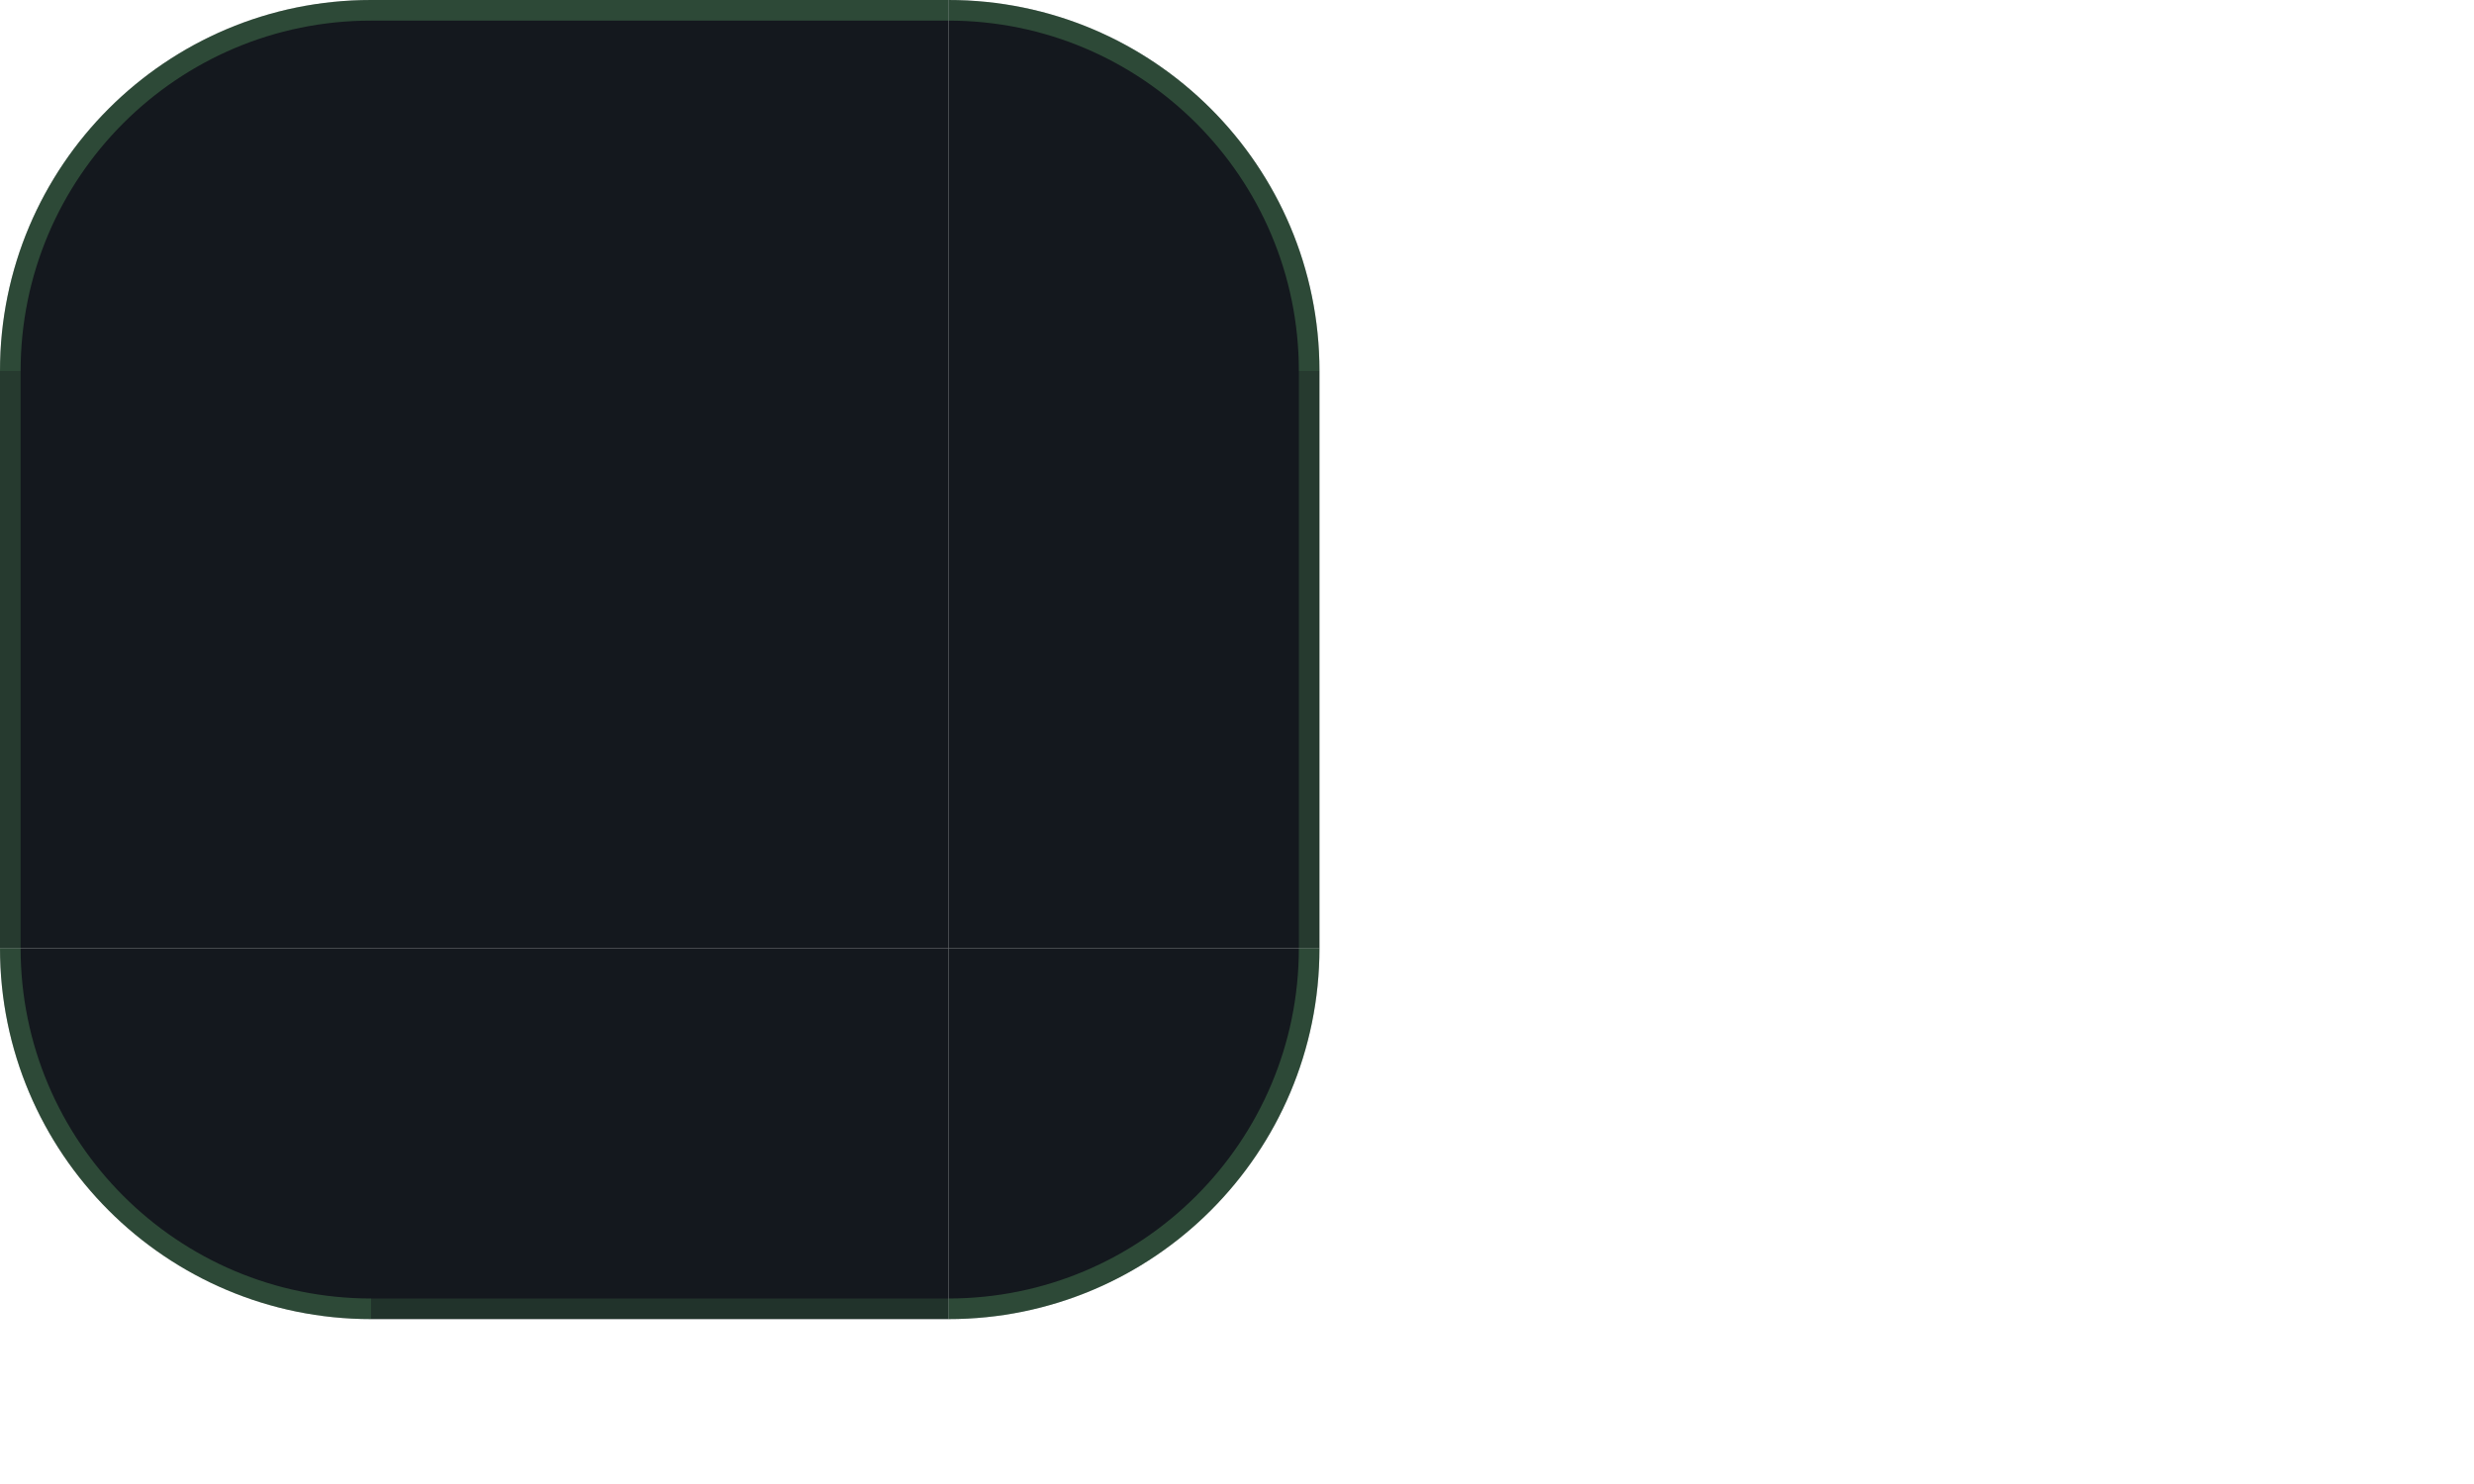
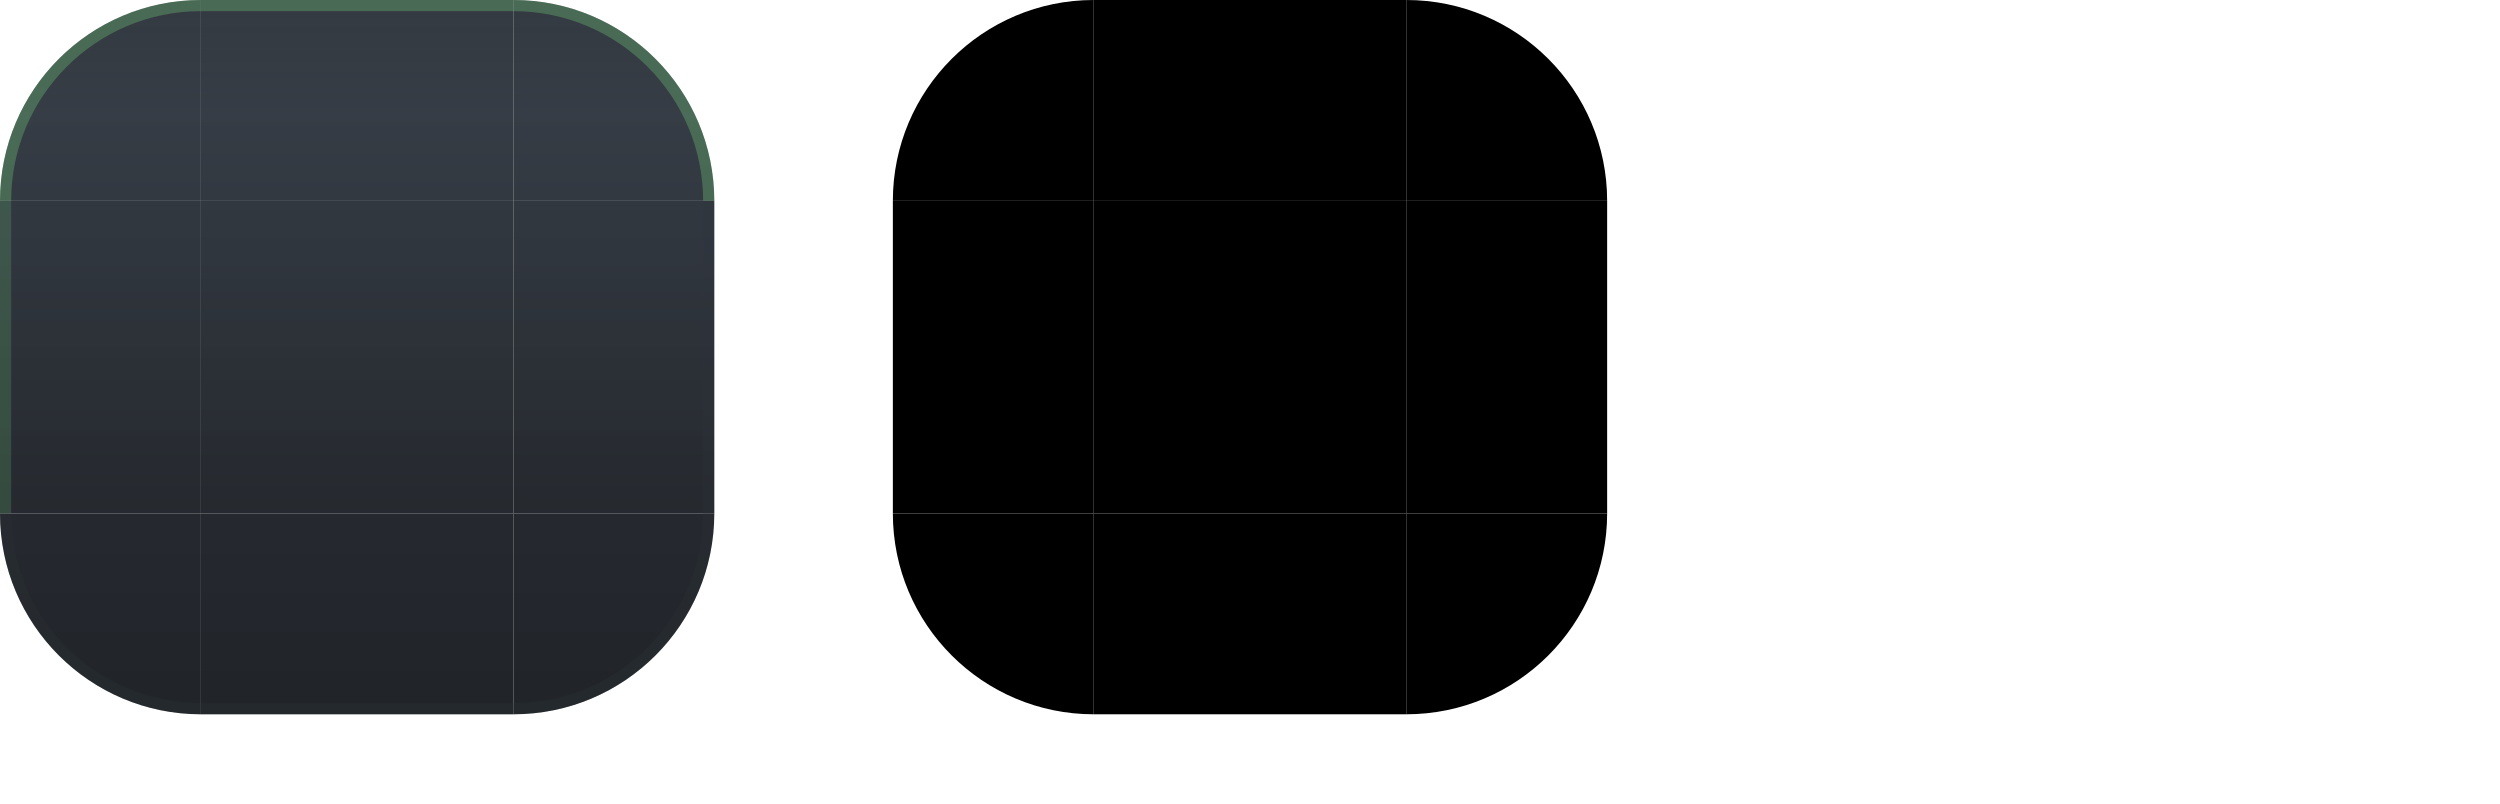
- <svg xmlns="http://www.w3.org/2000/svg" width="120" height="72" viewBox="0 0 120 72">
+ <svg xmlns="http://www.w3.org/2000/svg" width="224" height="72" viewBox="0 0 224 72">
  <style id="current-color-scheme" type="text/css">
    .ColorScheme-Background { color: #131A22; }
    .ColorScheme-Highlight  { color: #3FB950; }
    .ColorScheme-Text       { color: #E6EDF3; }
  </style>
+   <defs>
+     <linearGradient id="ui2-dialog-glass" gradientUnits="userSpaceOnUse" x1="0" y1="0" x2="0" y2="64">
+       <stop offset="0" stop-color="#131A22" stop-opacity="0.86" />
+       <stop offset="0.16" stop-color="#1A222C" stop-opacity="0.88" />
+       <stop offset="0.72" stop-color="#0D1117" stop-opacity="0.90" />
+       <stop offset="1" stop-color="#0D1117" stop-opacity="0.92" />
+     </linearGradient>
+   </defs>
  <g id="topleft">
-     <path d="M 0,18 A 18,18 0 0 1 18,0 L 18,18 Z" fill="#0D1117" fill-opacity="0.965" />
-     <path d="M 0,18 A 18,18 0 0 1 18,0 L 18,1.0 A 17.0,17.0 0 0 0 1.0,18 Z" fill="#7EE787" fill-opacity="0.24" />
+     <path d="M0 18A18 18 0 0 1 18 0V18Z" fill="url(#ui2-dialog-glass)" />
+     <path d="M0 18A18 18 0 0 1 18 0V1A17 17 0 0 0 1 18Z" fill="#7EE787" fill-opacity="0.28" />
  </g>
  <g id="topright">
-     <path d="M 46,0 A 18,18 0 0 1 64,18 L 46,18 Z" fill="#0D1117" fill-opacity="0.965" />
-     <path d="M 46,0 A 18,18 0 0 1 64,18 L 63.0,18 A 17.0,17.0 0 0 0 46,1.0 Z" fill="#7EE787" fill-opacity="0.24" />
+     <path d="M46 0A18 18 0 0 1 64 18H46Z" fill="url(#ui2-dialog-glass)" />
+     <path d="M46 0A18 18 0 0 1 64 18H63A17 17 0 0 0 46 1Z" fill="#7EE787" fill-opacity="0.28" />
  </g>
  <g id="bottomleft">
-     <path d="M 18,64 A 18,18 0 0 1 0,46 L 18,46 Z" fill="#0D1117" fill-opacity="0.965" />
-     <path d="M 18,64 A 18,18 0 0 1 0,46 L 1.0,46 A 17.0,17.0 0 0 0 18,63.0 Z" fill="#7EE787" fill-opacity="0.24" />
+     <path d="M18 64A18 18 0 0 1 0 46H18Z" fill="url(#ui2-dialog-glass)" />
+     <path d="M18 64A18 18 0 0 1 0 46H1A17 17 0 0 0 18 63Z" fill="#30363D" fill-opacity="0.24" />
  </g>
  <g id="bottomright">
-     <path d="M 64,46 A 18,18 0 0 1 46,64 L 46,46 Z" fill="#0D1117" fill-opacity="0.965" />
-     <path d="M 64,46 A 18,18 0 0 1 46,64 L 46,63.0 A 17.0,17.0 0 0 0 63.0,46 Z" fill="#7EE787" fill-opacity="0.24" />
+     <path d="M64 46A18 18 0 0 1 46 64V46Z" fill="url(#ui2-dialog-glass)" />
+     <path d="M64 46A18 18 0 0 1 46 64V63A17 17 0 0 0 63 46Z" fill="#30363D" fill-opacity="0.24" />
  </g>
  <g id="top">
-     <rect x="18" y="0" width="28" height="18" fill="#0D1117" fill-opacity="0.965" />
-     <rect x="18" y="0" width="28" height="1" fill="#7EE787" fill-opacity="0.24" />
+     <rect x="18" width="28" height="18" fill="url(#ui2-dialog-glass)" />
+     <rect x="18" width="28" height="1" fill="#7EE787" fill-opacity="0.28" />
  </g>
  <g id="bottom">
-     <rect x="18" y="46" width="28" height="18" fill="#0D1117" fill-opacity="0.965" />
-     <rect x="18" y="63" width="28" height="1" fill="#7EE787" fill-opacity="0.132" />
+     <rect x="18" y="46" width="28" height="18" fill="url(#ui2-dialog-glass)" />
+     <rect x="18" y="63" width="28" height="1" fill="#30363D" fill-opacity="0.24" />
  </g>
  <g id="left">
-     <rect x="0" y="18" width="18" height="28" fill="#0D1117" fill-opacity="0.965" />
-     <rect x="0" y="18" width="1" height="28" fill="#7EE787" fill-opacity="0.168" />
+     <rect y="18" width="18" height="28" fill="url(#ui2-dialog-glass)" />
+     <rect y="18" width="1" height="28" fill="#7EE787" fill-opacity="0.18" />
  </g>
  <g id="right">
-     <rect x="46" y="18" width="18" height="28" fill="#0D1117" fill-opacity="0.965" />
-     <rect x="63" y="18" width="1" height="28" fill="#7EE787" fill-opacity="0.168" />
+     <rect x="46" y="18" width="18" height="28" fill="url(#ui2-dialog-glass)" />
+     <rect x="63" y="18" width="1" height="28" fill="#30363D" fill-opacity="0.20" />
  </g>
-   <rect id="center" x="18" y="18" width="28" height="28" fill="#0D1117" fill-opacity="0.965" />
-   <rect id="hint-top-margin" x="86" y="0" width="4" height="12" fill="none" opacity="0" />
-   <rect id="hint-bottom-margin" x="86" y="16" width="4" height="12" fill="none" opacity="0" />
-   <rect id="hint-left-margin" x="82" y="32" width="12" height="4" fill="none" opacity="0" />
-   <rect id="hint-right-margin" x="98" y="32" width="12" height="4" fill="none" opacity="0" />
-   <rect id="hint-stretch-borders" x="86" y="44" width="4" height="4" fill="none" opacity="0" />
+   <rect id="center" x="18" y="18" width="28" height="28" fill="url(#ui2-dialog-glass)" />
+   <path id="mask-topleft" d="M80 18A18 18 0 0 1 98 0V18Z" fill="#000" />
+   <rect id="mask-top" x="98" width="28" height="18" fill="#000" />
+   <path id="mask-topright" d="M126 0A18 18 0 0 1 144 18H126Z" fill="#000" />
+   <rect id="mask-left" x="80" y="18" width="18" height="28" fill="#000" />
+   <rect id="mask-center" x="98" y="18" width="28" height="28" fill="#000" />
+   <rect id="mask-right" x="126" y="18" width="18" height="28" fill="#000" />
+   <path id="mask-bottomleft" d="M98 64A18 18 0 0 1 80 46H98Z" fill="#000" />
+   <rect id="mask-bottom" x="98" y="46" width="28" height="18" fill="#000" />
+   <path id="mask-bottomright" d="M144 46A18 18 0 0 1 126 64V46Z" fill="#000" />
+   <rect id="hint-top-margin" x="164" y="0" width="4" height="12" fill="none" />
+   <rect id="hint-bottom-margin" x="164" y="16" width="4" height="12" fill="none" />
+   <rect id="hint-left-margin" x="160" y="32" width="12" height="4" fill="none" />
+   <rect id="hint-right-margin" x="176" y="32" width="12" height="4" fill="none" />
+   <rect id="hint-top-inset" x="164" y="42" width="4" height="1e-8" fill="none" />
+   <rect id="hint-bottom-inset" x="164" y="46" width="4" height="1e-8" fill="none" />
+   <rect id="hint-left-inset" x="160" y="52" width="1e-8" height="4" fill="none" />
+   <rect id="hint-right-inset" x="176" y="52" width="1e-8" height="4" fill="none" />
+   <rect id="hint-stretch-borders" x="164" y="60" width="4" height="4" fill="none" />
</svg>
